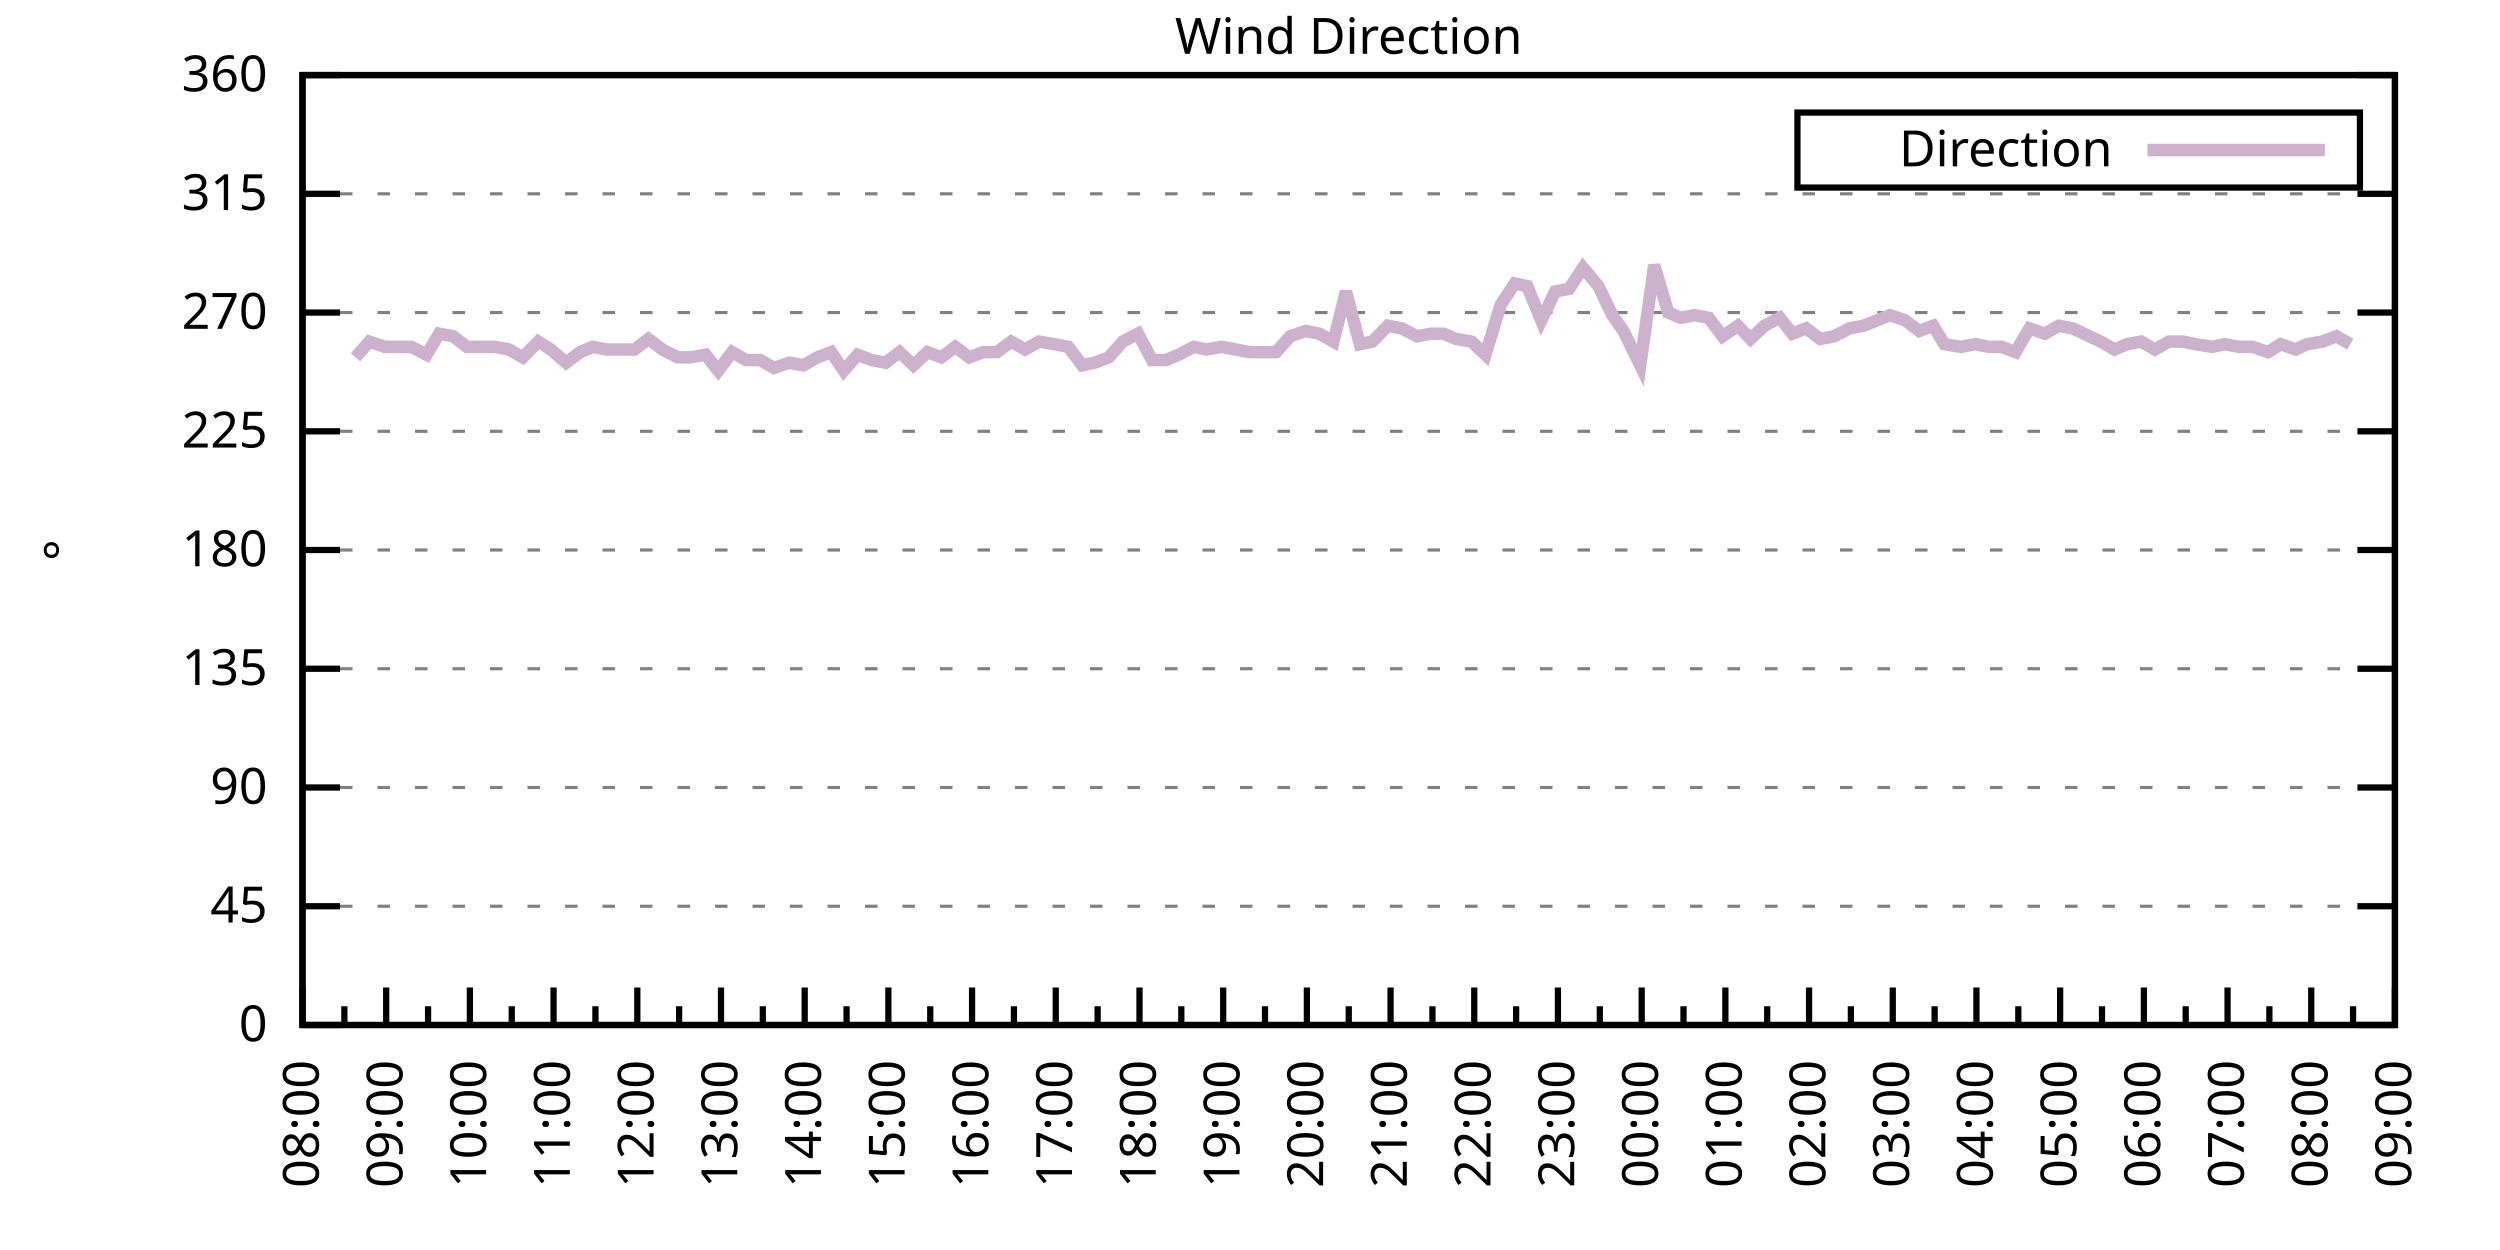
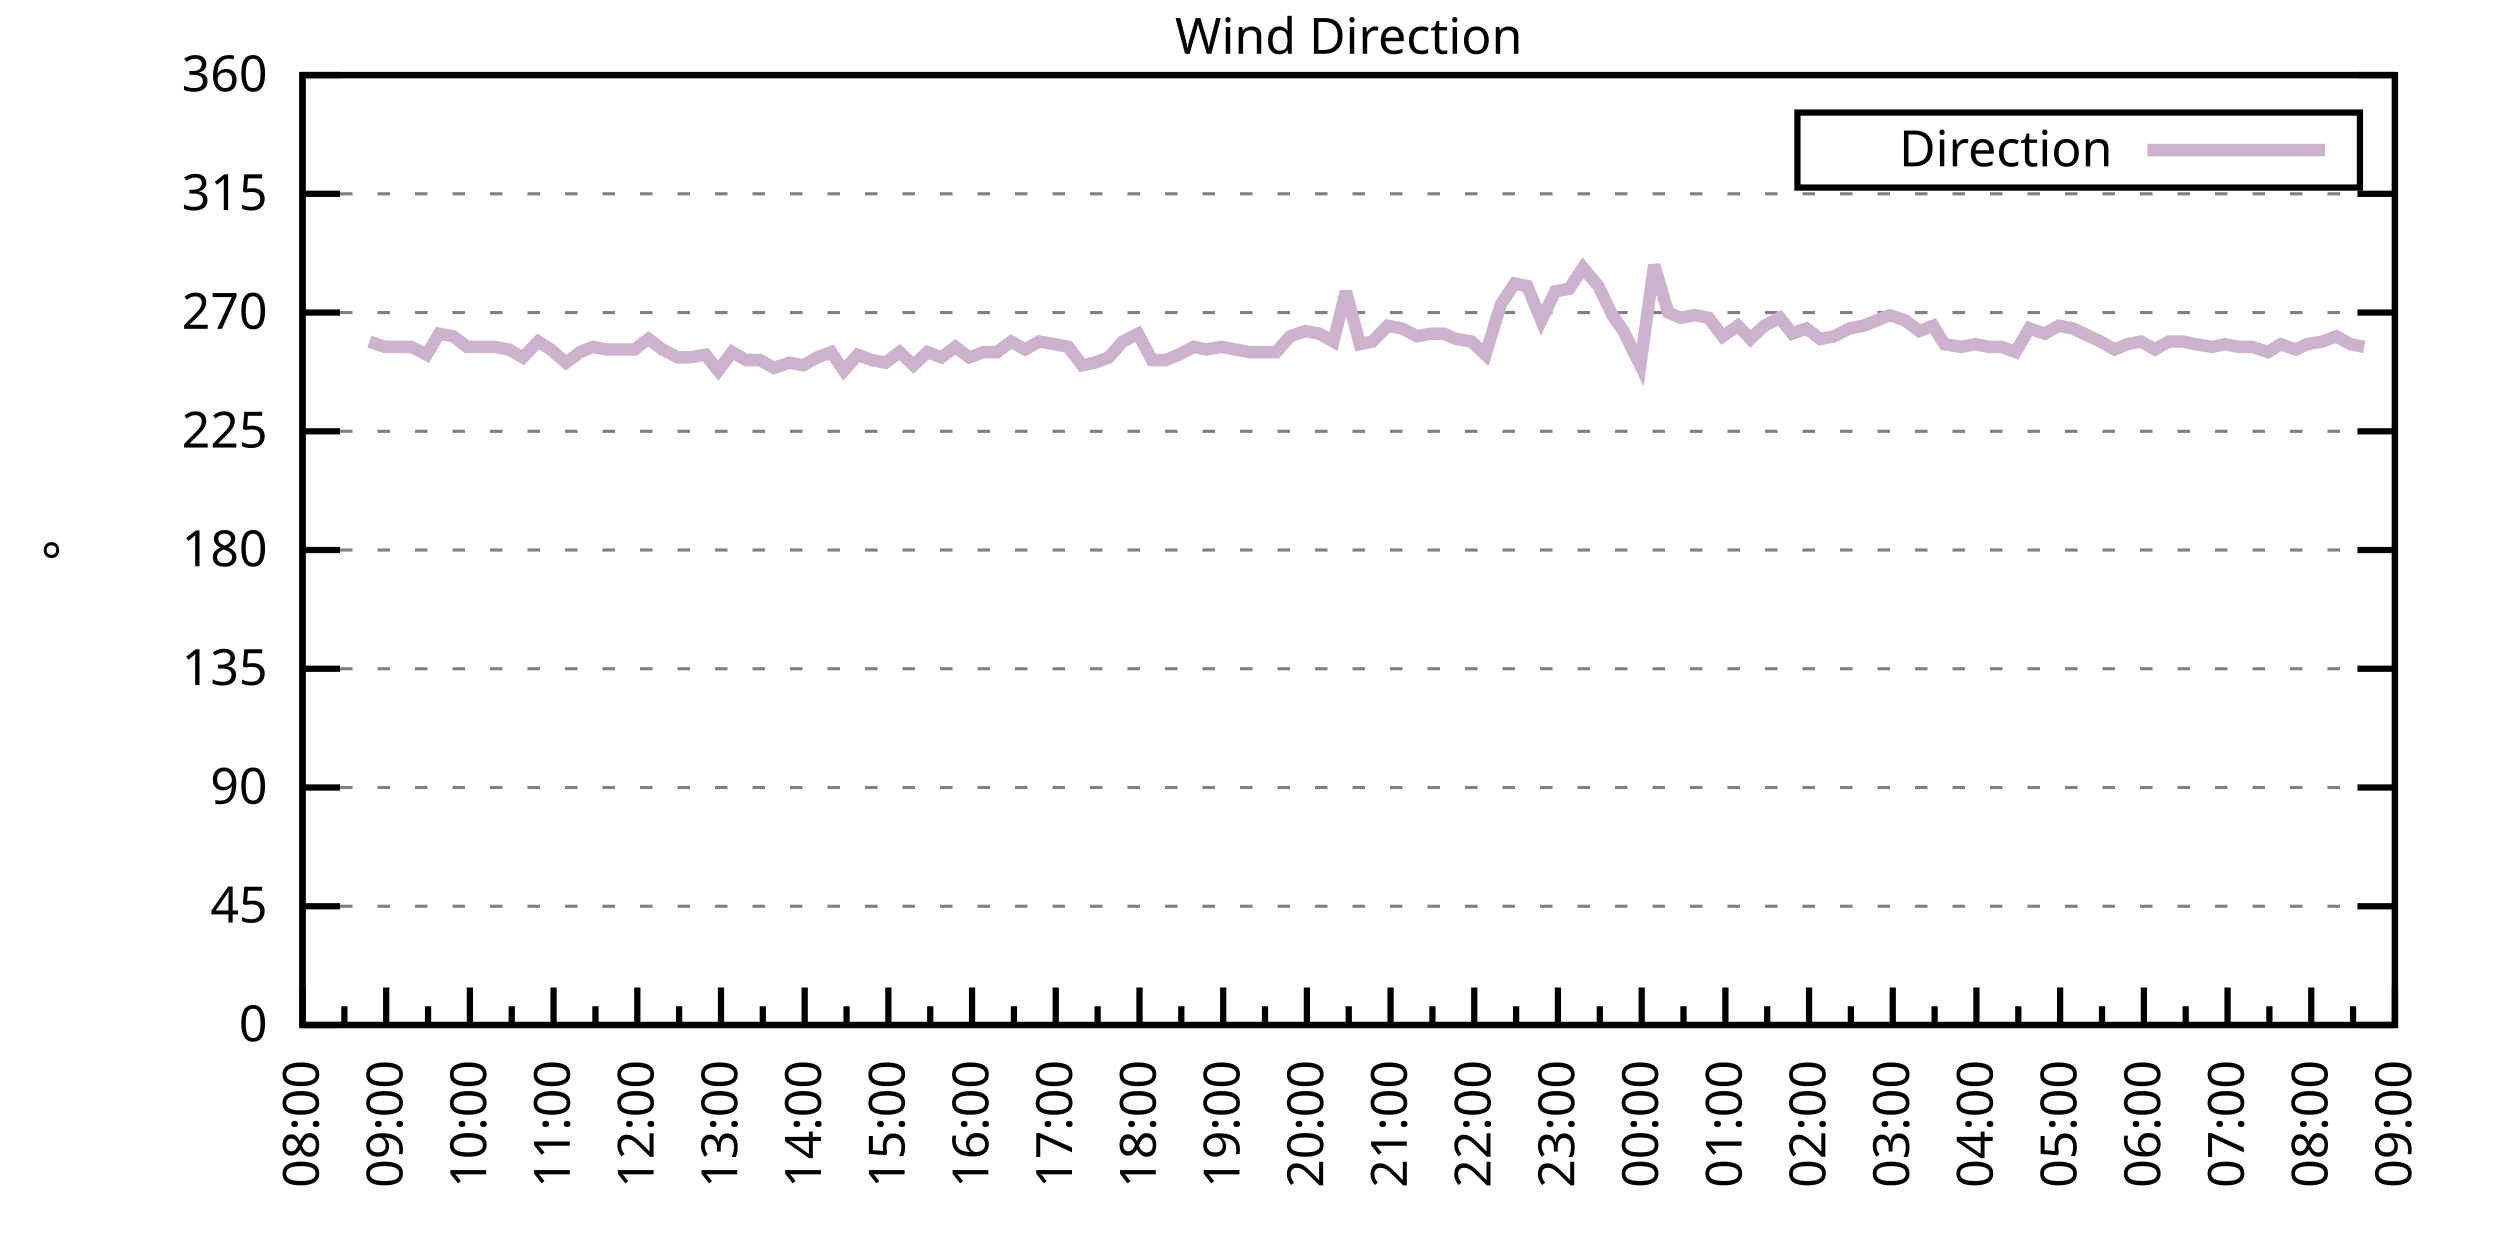
<svg xmlns="http://www.w3.org/2000/svg" xmlns:xlink="http://www.w3.org/1999/xlink" width="400" height="200" viewBox="0 0 400 200">
  <g id="gnuplot_canvas">
    <rect x="0" y="0" width="400" height="200" fill="none" />
    <defs>
      <circle id="gpDot" r="0.5" stroke-width="0.5" stroke="currentColor" />
      <path id="gpPt0" stroke-width="0.333" stroke="currentColor" d="M-1,0 h2 M0,-1 v2" />
      <path id="gpPt1" stroke-width="0.333" stroke="currentColor" d="M-1,-1 L1,1 M1,-1 L-1,1" />
      <path id="gpPt2" stroke-width="0.333" stroke="currentColor" d="M-1,0 L1,0 M0,-1 L0,1 M-1,-1 L1,1 M-1,1 L1,-1" />
      <rect id="gpPt3" stroke-width="0.333" stroke="currentColor" x="-1" y="-1" width="2" height="2" />
      <rect id="gpPt4" stroke-width="0.333" stroke="currentColor" fill="currentColor" x="-1" y="-1" width="2" height="2" />
      <circle id="gpPt5" stroke-width="0.333" stroke="currentColor" cx="0" cy="0" r="1" />
      <use xlink:href="#gpPt5" id="gpPt6" fill="currentColor" stroke="none" />
      <path id="gpPt7" stroke-width="0.333" stroke="currentColor" d="M0,-1.33 L-1.33,0.67 L1.33,0.67 z" />
      <use xlink:href="#gpPt7" id="gpPt8" fill="currentColor" stroke="none" />
      <use xlink:href="#gpPt7" id="gpPt9" stroke="currentColor" transform="rotate(180)" />
      <use xlink:href="#gpPt9" id="gpPt10" fill="currentColor" stroke="none" />
      <use xlink:href="#gpPt3" id="gpPt11" stroke="currentColor" transform="rotate(45)" />
      <use xlink:href="#gpPt11" id="gpPt12" fill="currentColor" stroke="none" />
      <path id="gpPt13" stroke-width="0.333" stroke="currentColor" d="M0,1.330 L1.265,0.411 L0.782,-1.067 L-0.782,-1.076 L-1.265,0.411 z" />
      <use xlink:href="#gpPt13" id="gpPt14" fill="currentColor" stroke="none" />
      <filter id="textbox" filterUnits="objectBoundingBox" x="0" y="0" height="1" width="1">
        <feFlood flood-color="white" flood-opacity="1" result="bgnd" />
        <feComposite in="SourceGraphic" in2="bgnd" operator="atop" />
      </filter>
      <filter id="greybox" filterUnits="objectBoundingBox" x="0" y="0" height="1" width="1">
        <feFlood flood-color="lightgrey" flood-opacity="1" result="grey" />
        <feComposite in="SourceGraphic" in2="grey" operator="atop" />
      </filter>
    </defs>
    <g fill="none" color="white" stroke="currentColor" stroke-width="1.00" stroke-linecap="butt" stroke-linejoin="miter">
</g>
    <g fill="none" color="black" stroke="currentColor" stroke-width="1.00" stroke-linecap="butt" stroke-linejoin="miter">
      <g stroke="none" shape-rendering="crispEdges">
        <polygon fill="rgb(255, 255, 255)" points="48.40,164.00 383.18,164.00 383.18,12.02 48.40,12.02 " />
      </g>
    </g>
    <g fill="none" color="black" stroke="currentColor" stroke-width="1.00" stroke-linecap="butt" stroke-linejoin="miter">
</g>
    <g fill="none" color="black" stroke="black" stroke-width="0.50" stroke-linecap="butt" stroke-linejoin="miter">
</g>
    <g fill="none" color="gray" stroke="currentColor" stroke-width="0.50" stroke-linecap="butt" stroke-linejoin="miter">
      <path stroke="gray" stroke-dasharray="2,4" class="gridline" d="M48.40,164.00 L383.19,164.00  " />
    </g>
    <g fill="none" color="gray" stroke="gray" stroke-width="1.00" stroke-linecap="butt" stroke-linejoin="miter">
</g>
    <g fill="none" color="black" stroke="currentColor" stroke-width="1.00" stroke-linecap="butt" stroke-linejoin="miter">
      <path stroke="black" d="M48.40,164.00 L54.40,164.00 M383.19,164.00 L377.19,164.00  " />
      <g transform="translate(42.80,166.60)" stroke="none" fill="black" font-family="Sans" font-size="8.00" text-anchor="end">
        <text>
          <tspan font-family="Sans"> 0</tspan>
        </text>
      </g>
    </g>
    <g fill="none" color="black" stroke="currentColor" stroke-width="1.00" stroke-linecap="butt" stroke-linejoin="miter">
</g>
    <g fill="none" color="black" stroke="black" stroke-width="0.50" stroke-linecap="butt" stroke-linejoin="miter">
</g>
    <g fill="none" color="gray" stroke="currentColor" stroke-width="0.50" stroke-linecap="butt" stroke-linejoin="miter">
      <path stroke="gray" stroke-dasharray="2,4" class="gridline" d="M48.40,145.00 L383.19,145.00  " />
    </g>
    <g fill="none" color="gray" stroke="gray" stroke-width="1.00" stroke-linecap="butt" stroke-linejoin="miter">
</g>
    <g fill="none" color="black" stroke="currentColor" stroke-width="1.00" stroke-linecap="butt" stroke-linejoin="miter">
      <path stroke="black" d="M48.40,145.00 L54.40,145.00 M383.19,145.00 L377.19,145.00  " />
      <g transform="translate(42.80,147.60)" stroke="none" fill="black" font-family="Sans" font-size="8.00" text-anchor="end">
        <text>
          <tspan font-family="Sans"> 45</tspan>
        </text>
      </g>
    </g>
    <g fill="none" color="black" stroke="currentColor" stroke-width="1.00" stroke-linecap="butt" stroke-linejoin="miter">
</g>
    <g fill="none" color="black" stroke="black" stroke-width="0.50" stroke-linecap="butt" stroke-linejoin="miter">
</g>
    <g fill="none" color="gray" stroke="currentColor" stroke-width="0.50" stroke-linecap="butt" stroke-linejoin="miter">
      <path stroke="gray" stroke-dasharray="2,4" class="gridline" d="M48.40,126.00 L383.19,126.00  " />
    </g>
    <g fill="none" color="gray" stroke="gray" stroke-width="1.00" stroke-linecap="butt" stroke-linejoin="miter">
</g>
    <g fill="none" color="black" stroke="currentColor" stroke-width="1.00" stroke-linecap="butt" stroke-linejoin="miter">
      <path stroke="black" d="M48.40,126.00 L54.40,126.00 M383.19,126.00 L377.19,126.00  " />
      <g transform="translate(42.80,128.60)" stroke="none" fill="black" font-family="Sans" font-size="8.00" text-anchor="end">
        <text>
          <tspan font-family="Sans"> 90</tspan>
        </text>
      </g>
    </g>
    <g fill="none" color="black" stroke="currentColor" stroke-width="1.00" stroke-linecap="butt" stroke-linejoin="miter">
</g>
    <g fill="none" color="black" stroke="black" stroke-width="0.50" stroke-linecap="butt" stroke-linejoin="miter">
</g>
    <g fill="none" color="gray" stroke="currentColor" stroke-width="0.50" stroke-linecap="butt" stroke-linejoin="miter">
      <path stroke="gray" stroke-dasharray="2,4" class="gridline" d="M48.40,107.00 L383.19,107.00  " />
    </g>
    <g fill="none" color="gray" stroke="gray" stroke-width="1.00" stroke-linecap="butt" stroke-linejoin="miter">
</g>
    <g fill="none" color="black" stroke="currentColor" stroke-width="1.00" stroke-linecap="butt" stroke-linejoin="miter">
      <path stroke="black" d="M48.40,107.00 L54.40,107.00 M383.19,107.00 L377.19,107.00  " />
      <g transform="translate(42.80,109.60)" stroke="none" fill="black" font-family="Sans" font-size="8.00" text-anchor="end">
        <text>
          <tspan font-family="Sans"> 135</tspan>
        </text>
      </g>
    </g>
    <g fill="none" color="black" stroke="currentColor" stroke-width="1.00" stroke-linecap="butt" stroke-linejoin="miter">
</g>
    <g fill="none" color="black" stroke="black" stroke-width="0.50" stroke-linecap="butt" stroke-linejoin="miter">
</g>
    <g fill="none" color="gray" stroke="currentColor" stroke-width="0.50" stroke-linecap="butt" stroke-linejoin="miter">
      <path stroke="gray" stroke-dasharray="2,4" class="gridline" d="M48.40,88.00 L383.19,88.00  " />
    </g>
    <g fill="none" color="gray" stroke="gray" stroke-width="1.00" stroke-linecap="butt" stroke-linejoin="miter">
</g>
    <g fill="none" color="black" stroke="currentColor" stroke-width="1.00" stroke-linecap="butt" stroke-linejoin="miter">
      <path stroke="black" d="M48.40,88.00 L54.40,88.00 M383.19,88.00 L377.19,88.00  " />
      <g transform="translate(42.80,90.60)" stroke="none" fill="black" font-family="Sans" font-size="8.00" text-anchor="end">
        <text>
          <tspan font-family="Sans"> 180</tspan>
        </text>
      </g>
    </g>
    <g fill="none" color="black" stroke="currentColor" stroke-width="1.00" stroke-linecap="butt" stroke-linejoin="miter">
</g>
    <g fill="none" color="black" stroke="black" stroke-width="0.50" stroke-linecap="butt" stroke-linejoin="miter">
</g>
    <g fill="none" color="gray" stroke="currentColor" stroke-width="0.50" stroke-linecap="butt" stroke-linejoin="miter">
      <path stroke="gray" stroke-dasharray="2,4" class="gridline" d="M48.40,69.01 L383.19,69.01  " />
    </g>
    <g fill="none" color="gray" stroke="gray" stroke-width="1.00" stroke-linecap="butt" stroke-linejoin="miter">
</g>
    <g fill="none" color="black" stroke="currentColor" stroke-width="1.00" stroke-linecap="butt" stroke-linejoin="miter">
      <path stroke="black" d="M48.40,69.01 L54.40,69.01 M383.19,69.01 L377.19,69.01  " />
      <g transform="translate(42.80,71.61)" stroke="none" fill="black" font-family="Sans" font-size="8.00" text-anchor="end">
        <text>
          <tspan font-family="Sans"> 225</tspan>
        </text>
      </g>
    </g>
    <g fill="none" color="black" stroke="currentColor" stroke-width="1.00" stroke-linecap="butt" stroke-linejoin="miter">
</g>
    <g fill="none" color="black" stroke="black" stroke-width="0.50" stroke-linecap="butt" stroke-linejoin="miter">
</g>
    <g fill="none" color="gray" stroke="currentColor" stroke-width="0.50" stroke-linecap="butt" stroke-linejoin="miter">
      <path stroke="gray" stroke-dasharray="2,4" class="gridline" d="M48.40,50.01 L383.19,50.01  " />
    </g>
    <g fill="none" color="gray" stroke="gray" stroke-width="1.00" stroke-linecap="butt" stroke-linejoin="miter">
</g>
    <g fill="none" color="black" stroke="currentColor" stroke-width="1.00" stroke-linecap="butt" stroke-linejoin="miter">
      <path stroke="black" d="M48.40,50.01 L54.40,50.01 M383.19,50.01 L377.19,50.01  " />
      <g transform="translate(42.80,52.61)" stroke="none" fill="black" font-family="Sans" font-size="8.00" text-anchor="end">
        <text>
          <tspan font-family="Sans"> 270</tspan>
        </text>
      </g>
    </g>
    <g fill="none" color="black" stroke="currentColor" stroke-width="1.00" stroke-linecap="butt" stroke-linejoin="miter">
</g>
    <g fill="none" color="black" stroke="black" stroke-width="0.50" stroke-linecap="butt" stroke-linejoin="miter">
</g>
    <g fill="none" color="gray" stroke="currentColor" stroke-width="0.50" stroke-linecap="butt" stroke-linejoin="miter">
      <path stroke="gray" stroke-dasharray="2,4" class="gridline" d="M48.40,31.01 L383.19,31.01  " />
    </g>
    <g fill="none" color="gray" stroke="gray" stroke-width="1.00" stroke-linecap="butt" stroke-linejoin="miter">
</g>
    <g fill="none" color="black" stroke="currentColor" stroke-width="1.00" stroke-linecap="butt" stroke-linejoin="miter">
      <path stroke="black" d="M48.40,31.01 L54.40,31.01 M383.19,31.01 L377.19,31.01  " />
      <g transform="translate(42.80,33.61)" stroke="none" fill="black" font-family="Sans" font-size="8.00" text-anchor="end">
        <text>
          <tspan font-family="Sans"> 315</tspan>
        </text>
      </g>
    </g>
    <g fill="none" color="black" stroke="currentColor" stroke-width="1.00" stroke-linecap="butt" stroke-linejoin="miter">
</g>
    <g fill="none" color="black" stroke="black" stroke-width="0.50" stroke-linecap="butt" stroke-linejoin="miter">
</g>
    <g fill="none" color="gray" stroke="currentColor" stroke-width="0.50" stroke-linecap="butt" stroke-linejoin="miter">
      <path stroke="gray" stroke-dasharray="2,4" class="gridline" d="M48.40,12.01 L383.19,12.01  " />
    </g>
    <g fill="none" color="gray" stroke="gray" stroke-width="1.00" stroke-linecap="butt" stroke-linejoin="miter">
</g>
    <g fill="none" color="black" stroke="currentColor" stroke-width="1.00" stroke-linecap="butt" stroke-linejoin="miter">
      <path stroke="black" d="M48.40,12.01 L54.40,12.01 M383.19,12.01 L377.19,12.01  " />
      <g transform="translate(42.80,14.61)" stroke="none" fill="black" font-family="Sans" font-size="8.00" text-anchor="end">
        <text>
          <tspan font-family="Sans"> 360</tspan>
        </text>
      </g>
    </g>
    <g fill="none" color="black" stroke="currentColor" stroke-width="1.00" stroke-linecap="butt" stroke-linejoin="miter">
      <path stroke="black" d="M48.40,164.00 L48.40,158.00  " />
      <g transform="translate(51.00,169.60) rotate(270)" stroke="none" fill="black" font-family="Sans" font-size="8.00" text-anchor="end">
        <text>
          <tspan font-family="Sans">08:00</tspan>
        </text>
      </g>
    </g>
    <g fill="none" color="black" stroke="currentColor" stroke-width="1.00" stroke-linecap="butt" stroke-linejoin="miter">
      <path stroke="black" d="M55.10,164.00 L55.10,161.00 M61.79,164.00 L61.79,158.00  " />
      <g transform="translate(64.39,169.60) rotate(270)" stroke="none" fill="black" font-family="Sans" font-size="8.00" text-anchor="end">
        <text>
          <tspan font-family="Sans">09:00</tspan>
        </text>
      </g>
    </g>
    <g fill="none" color="black" stroke="currentColor" stroke-width="1.00" stroke-linecap="butt" stroke-linejoin="miter">
      <path stroke="black" d="M68.49,164.00 L68.49,161.00 M75.18,164.00 L75.18,158.00  " />
      <g transform="translate(77.78,169.60) rotate(270)" stroke="none" fill="black" font-family="Sans" font-size="8.00" text-anchor="end">
        <text>
          <tspan font-family="Sans">10:00</tspan>
        </text>
      </g>
    </g>
    <g fill="none" color="black" stroke="currentColor" stroke-width="1.00" stroke-linecap="butt" stroke-linejoin="miter">
      <path stroke="black" d="M81.88,164.00 L81.88,161.00 M88.57,164.00 L88.57,158.00  " />
      <g transform="translate(91.17,169.60) rotate(270)" stroke="none" fill="black" font-family="Sans" font-size="8.00" text-anchor="end">
        <text>
          <tspan font-family="Sans">11:00</tspan>
        </text>
      </g>
    </g>
    <g fill="none" color="black" stroke="currentColor" stroke-width="1.00" stroke-linecap="butt" stroke-linejoin="miter">
      <path stroke="black" d="M95.27,164.00 L95.27,161.00 M101.97,164.00 L101.97,158.00  " />
      <g transform="translate(104.57,169.60) rotate(270)" stroke="none" fill="black" font-family="Sans" font-size="8.00" text-anchor="end">
        <text>
          <tspan font-family="Sans">12:00</tspan>
        </text>
      </g>
    </g>
    <g fill="none" color="black" stroke="currentColor" stroke-width="1.00" stroke-linecap="butt" stroke-linejoin="miter">
      <path stroke="black" d="M108.66,164.00 L108.66,161.00 M115.36,164.00 L115.36,158.00  " />
      <g transform="translate(117.96,169.60) rotate(270)" stroke="none" fill="black" font-family="Sans" font-size="8.00" text-anchor="end">
        <text>
          <tspan font-family="Sans">13:00</tspan>
        </text>
      </g>
    </g>
    <g fill="none" color="black" stroke="currentColor" stroke-width="1.00" stroke-linecap="butt" stroke-linejoin="miter">
      <path stroke="black" d="M122.05,164.00 L122.05,161.00 M128.75,164.00 L128.75,158.00  " />
      <g transform="translate(131.35,169.60) rotate(270)" stroke="none" fill="black" font-family="Sans" font-size="8.00" text-anchor="end">
        <text>
          <tspan font-family="Sans">14:00</tspan>
        </text>
      </g>
    </g>
    <g fill="none" color="black" stroke="currentColor" stroke-width="1.00" stroke-linecap="butt" stroke-linejoin="miter">
      <path stroke="black" d="M135.45,164.00 L135.45,161.00 M142.14,164.00 L142.14,158.00  " />
      <g transform="translate(144.74,169.60) rotate(270)" stroke="none" fill="black" font-family="Sans" font-size="8.00" text-anchor="end">
        <text>
          <tspan font-family="Sans">15:00</tspan>
        </text>
      </g>
    </g>
    <g fill="none" color="black" stroke="currentColor" stroke-width="1.00" stroke-linecap="butt" stroke-linejoin="miter">
      <path stroke="black" d="M148.84,164.00 L148.84,161.00 M155.53,164.00 L155.53,158.00  " />
      <g transform="translate(158.13,169.60) rotate(270)" stroke="none" fill="black" font-family="Sans" font-size="8.00" text-anchor="end">
        <text>
          <tspan font-family="Sans">16:00</tspan>
        </text>
      </g>
    </g>
    <g fill="none" color="black" stroke="currentColor" stroke-width="1.00" stroke-linecap="butt" stroke-linejoin="miter">
      <path stroke="black" d="M162.23,164.00 L162.23,161.00 M168.92,164.00 L168.92,158.00  " />
      <g transform="translate(171.52,169.60) rotate(270)" stroke="none" fill="black" font-family="Sans" font-size="8.00" text-anchor="end">
        <text>
          <tspan font-family="Sans">17:00</tspan>
        </text>
      </g>
    </g>
    <g fill="none" color="black" stroke="currentColor" stroke-width="1.00" stroke-linecap="butt" stroke-linejoin="miter">
      <path stroke="black" d="M175.62,164.00 L175.62,161.00 M182.32,164.00 L182.32,158.00  " />
      <g transform="translate(184.92,169.60) rotate(270)" stroke="none" fill="black" font-family="Sans" font-size="8.00" text-anchor="end">
        <text>
          <tspan font-family="Sans">18:00</tspan>
        </text>
      </g>
    </g>
    <g fill="none" color="black" stroke="currentColor" stroke-width="1.00" stroke-linecap="butt" stroke-linejoin="miter">
      <path stroke="black" d="M189.01,164.00 L189.01,161.00 M195.71,164.00 L195.71,158.00  " />
      <g transform="translate(198.31,169.60) rotate(270)" stroke="none" fill="black" font-family="Sans" font-size="8.00" text-anchor="end">
        <text>
          <tspan font-family="Sans">19:00</tspan>
        </text>
      </g>
    </g>
    <g fill="none" color="black" stroke="currentColor" stroke-width="1.00" stroke-linecap="butt" stroke-linejoin="miter">
      <path stroke="black" d="M202.40,164.00 L202.40,161.00 M209.10,164.00 L209.10,158.00  " />
      <g transform="translate(211.70,169.60) rotate(270)" stroke="none" fill="black" font-family="Sans" font-size="8.00" text-anchor="end">
        <text>
          <tspan font-family="Sans">20:00</tspan>
        </text>
      </g>
    </g>
    <g fill="none" color="black" stroke="currentColor" stroke-width="1.00" stroke-linecap="butt" stroke-linejoin="miter">
      <path stroke="black" d="M215.80,164.00 L215.80,161.00 M222.49,164.00 L222.49,158.00  " />
      <g transform="translate(225.09,169.60) rotate(270)" stroke="none" fill="black" font-family="Sans" font-size="8.00" text-anchor="end">
        <text>
          <tspan font-family="Sans">21:00</tspan>
        </text>
      </g>
    </g>
    <g fill="none" color="black" stroke="currentColor" stroke-width="1.00" stroke-linecap="butt" stroke-linejoin="miter">
      <path stroke="black" d="M229.19,164.00 L229.19,161.00 M235.88,164.00 L235.88,158.00  " />
      <g transform="translate(238.48,169.60) rotate(270)" stroke="none" fill="black" font-family="Sans" font-size="8.00" text-anchor="end">
        <text>
          <tspan font-family="Sans">22:00</tspan>
        </text>
      </g>
    </g>
    <g fill="none" color="black" stroke="currentColor" stroke-width="1.00" stroke-linecap="butt" stroke-linejoin="miter">
      <path stroke="black" d="M242.58,164.00 L242.58,161.00 M249.27,164.00 L249.27,158.00  " />
      <g transform="translate(251.87,169.60) rotate(270)" stroke="none" fill="black" font-family="Sans" font-size="8.00" text-anchor="end">
        <text>
          <tspan font-family="Sans">23:00</tspan>
        </text>
      </g>
    </g>
    <g fill="none" color="black" stroke="currentColor" stroke-width="1.00" stroke-linecap="butt" stroke-linejoin="miter">
      <path stroke="black" d="M255.97,164.00 L255.97,161.00 M262.67,164.00 L262.67,158.00  " />
      <g transform="translate(265.27,169.60) rotate(270)" stroke="none" fill="black" font-family="Sans" font-size="8.00" text-anchor="end">
        <text>
          <tspan font-family="Sans">00:00</tspan>
        </text>
      </g>
    </g>
    <g fill="none" color="black" stroke="currentColor" stroke-width="1.00" stroke-linecap="butt" stroke-linejoin="miter">
      <path stroke="black" d="M269.36,164.00 L269.36,161.00 M276.06,164.00 L276.06,158.00  " />
      <g transform="translate(278.66,169.60) rotate(270)" stroke="none" fill="black" font-family="Sans" font-size="8.00" text-anchor="end">
        <text>
          <tspan font-family="Sans">01:00</tspan>
        </text>
      </g>
    </g>
    <g fill="none" color="black" stroke="currentColor" stroke-width="1.00" stroke-linecap="butt" stroke-linejoin="miter">
      <path stroke="black" d="M282.75,164.00 L282.75,161.00 M289.45,164.00 L289.45,158.00  " />
      <g transform="translate(292.05,169.60) rotate(270)" stroke="none" fill="black" font-family="Sans" font-size="8.00" text-anchor="end">
        <text>
          <tspan font-family="Sans">02:00</tspan>
        </text>
      </g>
    </g>
    <g fill="none" color="black" stroke="currentColor" stroke-width="1.00" stroke-linecap="butt" stroke-linejoin="miter">
      <path stroke="black" d="M296.14,164.00 L296.14,161.00 M302.84,164.00 L302.84,158.00  " />
      <g transform="translate(305.44,169.60) rotate(270)" stroke="none" fill="black" font-family="Sans" font-size="8.00" text-anchor="end">
        <text>
          <tspan font-family="Sans">03:00</tspan>
        </text>
      </g>
    </g>
    <g fill="none" color="black" stroke="currentColor" stroke-width="1.00" stroke-linecap="butt" stroke-linejoin="miter">
      <path stroke="black" d="M309.54,164.00 L309.54,161.00 M316.23,164.00 L316.23,158.00  " />
      <g transform="translate(318.83,169.60) rotate(270)" stroke="none" fill="black" font-family="Sans" font-size="8.00" text-anchor="end">
        <text>
          <tspan font-family="Sans">04:00</tspan>
        </text>
      </g>
    </g>
    <g fill="none" color="black" stroke="currentColor" stroke-width="1.00" stroke-linecap="butt" stroke-linejoin="miter">
      <path stroke="black" d="M322.93,164.00 L322.93,161.00 M329.62,164.00 L329.62,158.00  " />
      <g transform="translate(332.22,169.60) rotate(270)" stroke="none" fill="black" font-family="Sans" font-size="8.00" text-anchor="end">
        <text>
          <tspan font-family="Sans">05:00</tspan>
        </text>
      </g>
    </g>
    <g fill="none" color="black" stroke="currentColor" stroke-width="1.00" stroke-linecap="butt" stroke-linejoin="miter">
      <path stroke="black" d="M336.32,164.00 L336.32,161.00 M343.02,164.00 L343.02,158.00  " />
      <g transform="translate(345.62,169.60) rotate(270)" stroke="none" fill="black" font-family="Sans" font-size="8.00" text-anchor="end">
        <text>
          <tspan font-family="Sans">06:00</tspan>
        </text>
      </g>
    </g>
    <g fill="none" color="black" stroke="currentColor" stroke-width="1.00" stroke-linecap="butt" stroke-linejoin="miter">
      <path stroke="black" d="M349.71,164.00 L349.71,161.00 M356.41,164.00 L356.41,158.00  " />
      <g transform="translate(359.01,169.60) rotate(270)" stroke="none" fill="black" font-family="Sans" font-size="8.00" text-anchor="end">
        <text>
          <tspan font-family="Sans">07:00</tspan>
        </text>
      </g>
    </g>
    <g fill="none" color="black" stroke="currentColor" stroke-width="1.00" stroke-linecap="butt" stroke-linejoin="miter">
      <path stroke="black" d="M363.10,164.00 L363.10,161.00 M369.80,164.00 L369.80,158.00  " />
      <g transform="translate(372.40,169.60) rotate(270)" stroke="none" fill="black" font-family="Sans" font-size="8.00" text-anchor="end">
        <text>
          <tspan font-family="Sans">08:00</tspan>
        </text>
      </g>
    </g>
    <g fill="none" color="black" stroke="currentColor" stroke-width="1.00" stroke-linecap="butt" stroke-linejoin="miter">
      <path stroke="black" d="M376.49,164.00 L376.49,161.00 M383.19,164.00 L383.19,158.00  " />
      <g transform="translate(385.79,169.60) rotate(270)" stroke="none" fill="black" font-family="Sans" font-size="8.00" text-anchor="end">
        <text>
          <tspan font-family="Sans">09:00</tspan>
        </text>
      </g>
    </g>
    <g fill="none" color="black" stroke="currentColor" stroke-width="1.00" stroke-linecap="butt" stroke-linejoin="miter">
</g>
    <g fill="none" color="black" stroke="currentColor" stroke-width="1.00" stroke-linecap="butt" stroke-linejoin="miter">
      <path stroke="black" d="M48.40,12.01 L48.40,164.00 L383.19,164.00 L383.19,12.01 L48.40,12.01 Z  " />
    </g>
    <g fill="none" color="black" stroke="currentColor" stroke-width="1.00" stroke-linecap="butt" stroke-linejoin="miter">
      <g transform="translate(12.80,88.01) rotate(270)" stroke="none" fill="black" font-family="Sans" font-size="8.00" text-anchor="middle">
        <text>
          <tspan font-family="Sans">°</tspan>
        </text>
      </g>
    </g>
    <g fill="none" color="black" stroke="currentColor" stroke-width="1.00" stroke-linecap="butt" stroke-linejoin="miter">
</g>
    <g fill="none" color="black" stroke="currentColor" stroke-width="1.00" stroke-linecap="butt" stroke-linejoin="miter">
      <path stroke="black" d="M287.59,30.01 L287.59,18.01 L377.59,18.01 L377.59,30.01 L287.59,30.01 Z  " />
    </g>
    <g id="Wind_direction_plot_1">
      <g fill="none" color="white" stroke="black" stroke-width="2.00" stroke-linecap="butt" stroke-linejoin="miter">
</g>
      <g fill="none" color="black" stroke="currentColor" stroke-width="2.00" stroke-linecap="butt" stroke-linejoin="miter">
        <g transform="translate(337.99,26.61)" stroke="none" fill="black" font-family="Sans" font-size="8.00" text-anchor="end">
          <text>
            <tspan font-family="Sans">Direction</tspan>
          </text>
        </g>
      </g>
      <g fill="none" color="black" stroke="currentColor" stroke-width="2.00" stroke-linecap="butt" stroke-linejoin="miter">
-         <path stroke="rgb(204, 178, 204)" d="M343.59,24.01 L371.99,24.01 M56.88,57.18 L59.11,54.65 L61.57,55.50 L63.80,55.50 L65.81,55.50 L68.26,56.76   L70.27,53.39 L72.50,53.81 L74.74,55.50 L76.97,55.50 L79.20,55.50 L81.43,55.92 L83.66,57.18 L86.12,54.65   L88.13,55.92 L90.58,58.03 L92.82,56.34 L94.82,55.50 L97.06,55.92 L99.29,55.92 L101.52,55.92 L103.75,54.23   L105.98,55.92 L108.44,57.18 L110.45,57.18 L112.90,56.76 L114.91,59.30 L117.14,56.34 L119.38,57.61 L121.61,57.61   L123.84,58.87 L126.29,58.03 L128.53,58.45 L130.76,57.18 L132.99,56.34 L135.00,59.30 L137.23,56.76 L139.46,57.61   L141.69,58.03 L143.93,56.34 L146.16,58.45 L148.39,56.34 L150.62,57.18 L152.85,55.50 L155.09,57.18 L157.32,56.34   L159.55,56.34 L161.78,54.65 L164.01,55.92 L166.25,54.65 L168.70,55.07 L170.93,55.50 L173.17,58.45 L175.17,58.03   L177.41,57.18 L179.64,54.65 L182.09,53.39 L184.32,57.61 L186.56,57.61 L188.57,56.76 L191.02,55.50 L193.03,55.92   L195.48,55.50 L197.72,55.92 L199.95,56.34 L201.96,56.34 L204.19,56.34 L206.42,53.81 L208.88,52.96 L211.11,53.39   L213.34,54.65 L215.35,46.63 L217.58,55.07 L219.59,54.65 L222.04,52.12 L224.28,52.54 L226.73,53.81 L228.96,53.39   L230.97,53.39 L232.98,54.23 L235.44,54.65 L237.67,56.76 L240.12,48.74 L242.36,45.36 L244.36,45.79 L246.60,51.27   L248.83,46.63 L251.06,46.21 L253.29,42.83 L255.75,45.79 L257.98,50.43 L259.76,52.96 L262.44,58.45 L264.67,42.41   L266.91,50.01 L268.92,50.85 L271.15,50.43 L273.38,50.85 L275.61,53.81 L278.07,52.12 L280.07,54.23 L282.31,52.12   L284.76,50.85 L286.77,53.39 L289.00,52.54 L291.23,54.23 L293.47,53.81 L295.92,52.54 L298.15,52.12 L302.39,50.43   L304.85,51.27 L307.08,52.96 L309.31,52.12 L311.10,55.07 L313.78,55.50 L316.01,55.07 L318.24,55.50 L320.25,55.50   L322.48,56.34 L324.71,52.54 L327.17,53.39 L329.40,52.12 L331.63,52.54 L336.10,54.65 L338.33,55.92 L340.34,55.07   L342.57,54.65 L344.80,55.92 L347.03,54.65 L349.26,54.65 L351.27,55.07 L353.95,55.50 L355.96,55.07 L358.19,55.50   L360.42,55.50 L362.88,56.34 L364.89,55.07 L367.34,55.92 L369.13,55.07 L371.58,54.65 L373.82,53.81 L376.05,55.07    " />
+         <path stroke="rgb(204, 178, 204)" d="M343.59,24.01 L371.99,24.01 M59.11,54.65 L61.57,55.50 L63.80,55.50 L65.81,55.50 L68.26,56.76 L70.27,53.39   L72.50,53.81 L74.74,55.50 L76.97,55.50 L79.20,55.50 L81.43,55.92 L83.66,57.18 L86.12,54.65 L88.13,55.92   L90.58,58.03 L92.82,56.34 L94.82,55.50 L97.06,55.92 L99.29,55.92 L101.52,55.92 L103.75,54.23 L105.98,55.92   L108.44,57.18 L110.45,57.18 L112.90,56.76 L114.91,59.30 L117.14,56.34 L119.38,57.61 L121.61,57.61 L123.84,58.87   L126.29,58.03 L128.53,58.45 L130.76,57.18 L132.99,56.34 L135.00,59.30 L137.23,56.76 L139.46,57.61 L141.69,58.03   L143.93,56.34 L146.16,58.45 L148.39,56.34 L150.62,57.18 L152.85,55.50 L155.09,57.18 L157.32,56.34 L159.55,56.34   L161.78,54.65 L164.01,55.92 L166.25,54.65 L168.70,55.07 L170.93,55.50 L173.17,58.45 L175.17,58.03 L177.41,57.18   L179.64,54.65 L182.09,53.39 L184.32,57.61 L186.56,57.61 L188.57,56.76 L191.02,55.50 L193.03,55.92 L195.48,55.50   L197.72,55.92 L199.95,56.34 L201.96,56.34 L204.19,56.34 L206.42,53.81 L208.88,52.96 L211.11,53.39 L213.34,54.65   L215.35,46.63 L217.58,55.07 L219.59,54.65 L222.04,52.12 L224.28,52.54 L226.73,53.81 L228.96,53.39 L230.97,53.39   L232.98,54.23 L235.44,54.65 L237.67,56.76 L240.12,48.74 L242.36,45.36 L244.36,45.79 L246.60,51.27 L248.83,46.63   L251.06,46.21 L253.29,42.83 L255.75,45.79 L257.98,50.43 L259.76,52.96 L262.44,58.45 L264.67,42.41 L266.91,50.01   L268.92,50.85 L271.15,50.43 L273.38,50.85 L275.61,53.81 L278.07,52.12 L280.07,54.23 L282.31,52.12 L284.76,50.85   L286.77,53.39 L289.00,52.54 L291.23,54.23 L293.47,53.81 L295.92,52.54 L298.15,52.12 L302.39,50.43 L304.85,51.27   L307.08,52.96 L309.31,52.12 L311.10,55.07 L313.78,55.50 L316.01,55.07 L318.24,55.50 L320.25,55.50 L322.48,56.34   L324.71,52.54 L327.17,53.39 L329.40,52.12 L331.63,52.54 L336.10,54.65 L338.33,55.92 L340.34,55.07 L342.57,54.65   L344.80,55.92 L347.03,54.65 L349.26,54.65 L351.27,55.07 L353.95,55.50 L355.96,55.07 L358.19,55.50 L360.42,55.50   L362.88,56.34 L364.89,55.07 L367.34,55.92 L369.13,55.07 L371.58,54.65 L373.82,53.81 L376.05,55.07 L378.28,55.50    " />
      </g>
    </g>
    <g fill="none" color="black" stroke="currentColor" stroke-width="2.00" stroke-linecap="butt" stroke-linejoin="miter">
</g>
    <g fill="none" color="black" stroke="black" stroke-width="1.00" stroke-linecap="butt" stroke-linejoin="miter">
</g>
    <g fill="none" color="black" stroke="currentColor" stroke-width="1.00" stroke-linecap="butt" stroke-linejoin="miter">
      <path stroke="black" d="M48.40,12.01 L48.40,164.00 L383.19,164.00 L383.19,12.01 L48.40,12.01 Z  " />
    </g>
    <g fill="none" color="black" stroke="currentColor" stroke-width="1.00" stroke-linecap="butt" stroke-linejoin="miter">
      <g transform="translate(215.79,8.61)" stroke="none" fill="black" font-family="Sans" font-size="8.00" text-anchor="middle">
        <text>
          <tspan font-family="Sans">Wind Direction</tspan>
        </text>
      </g>
    </g>
    <g fill="none" color="black" stroke="currentColor" stroke-width="1.00" stroke-linecap="butt" stroke-linejoin="miter">
</g>
  </g>
</svg>
